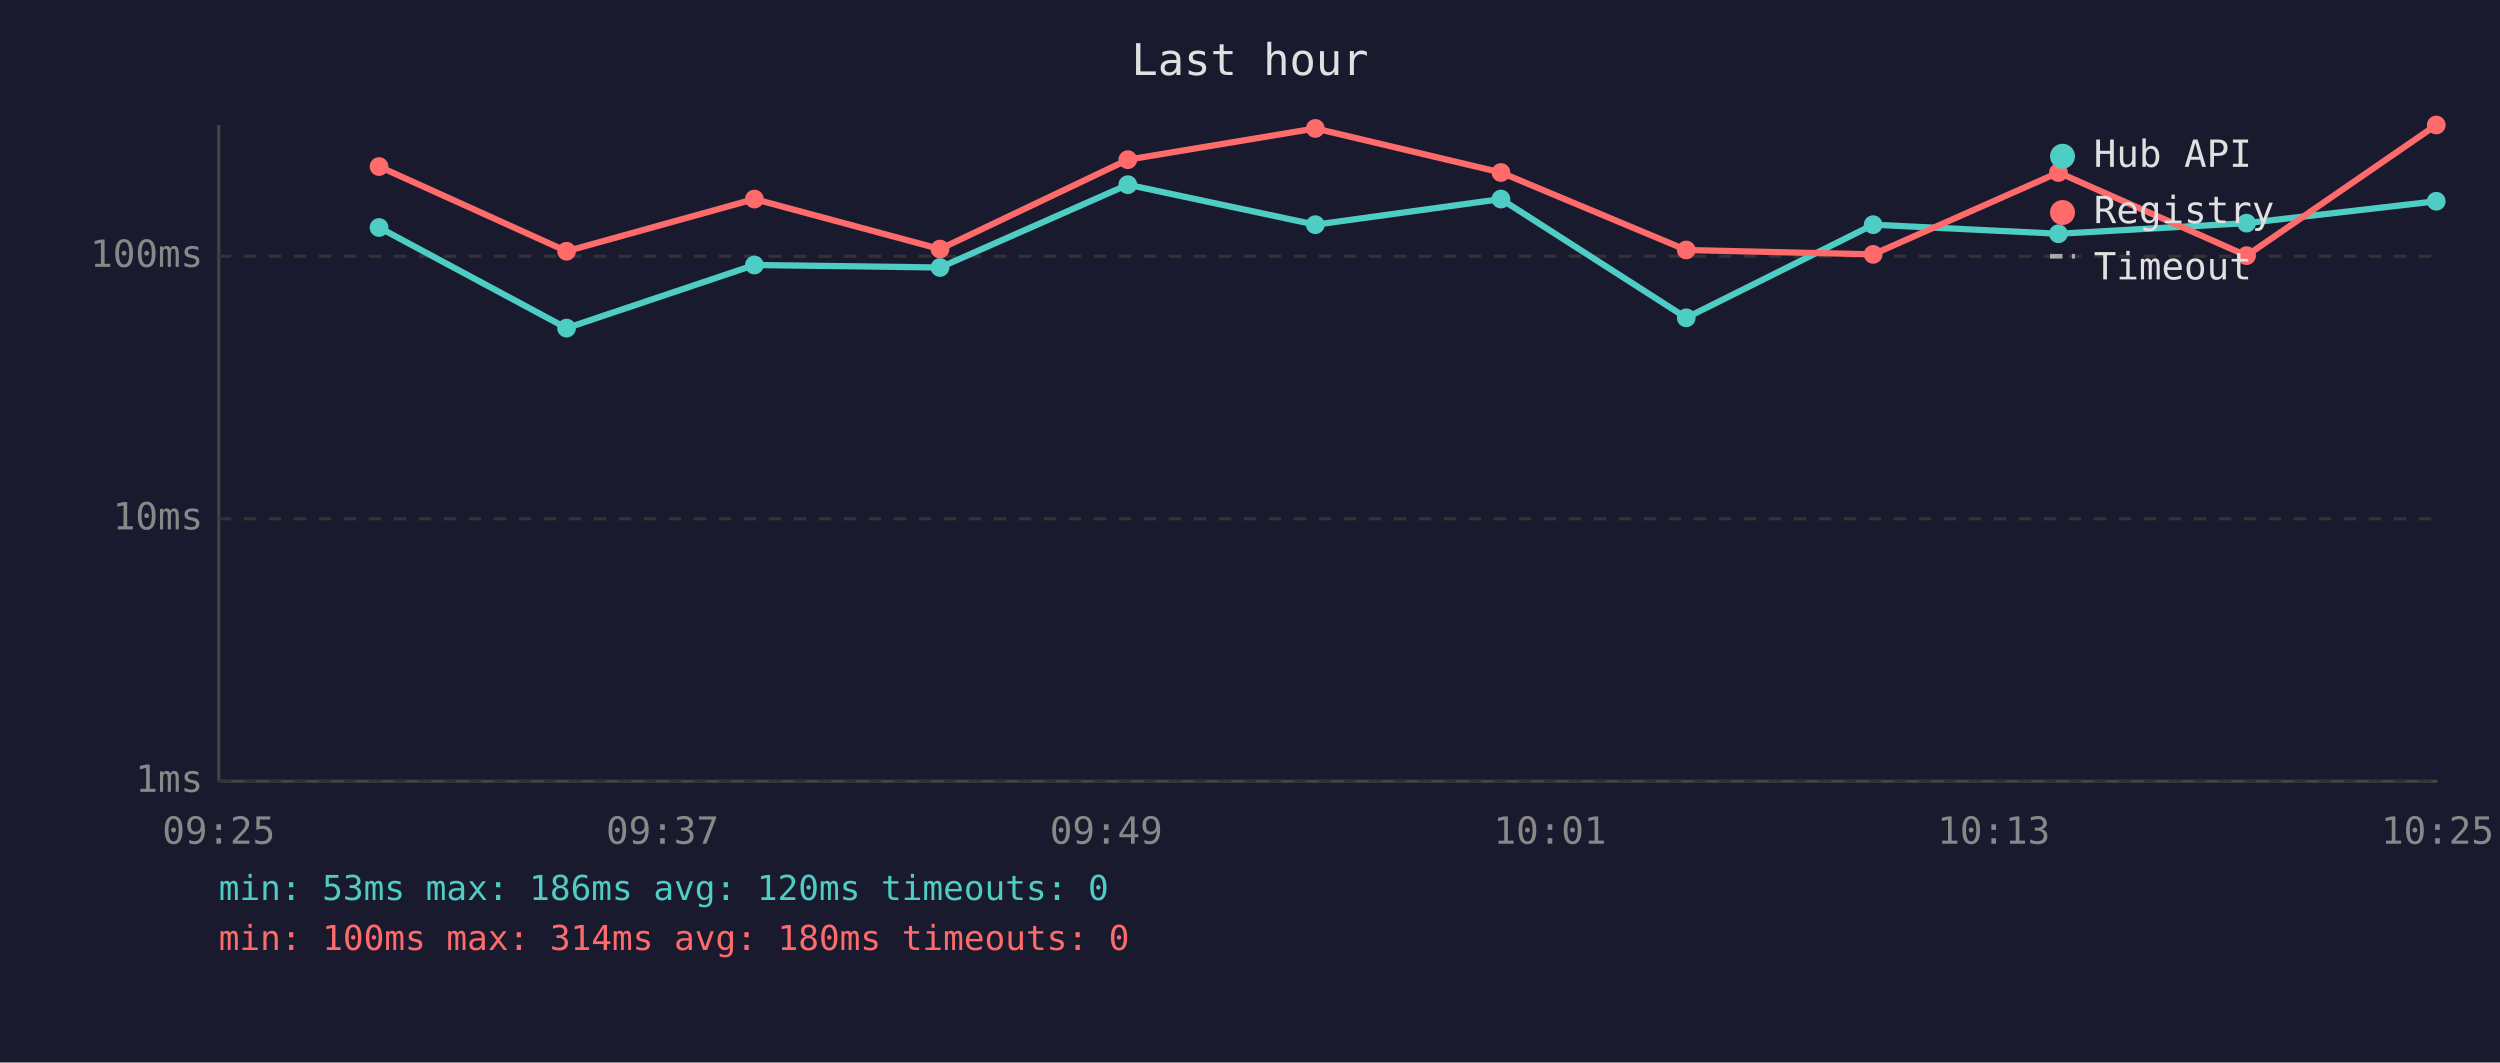
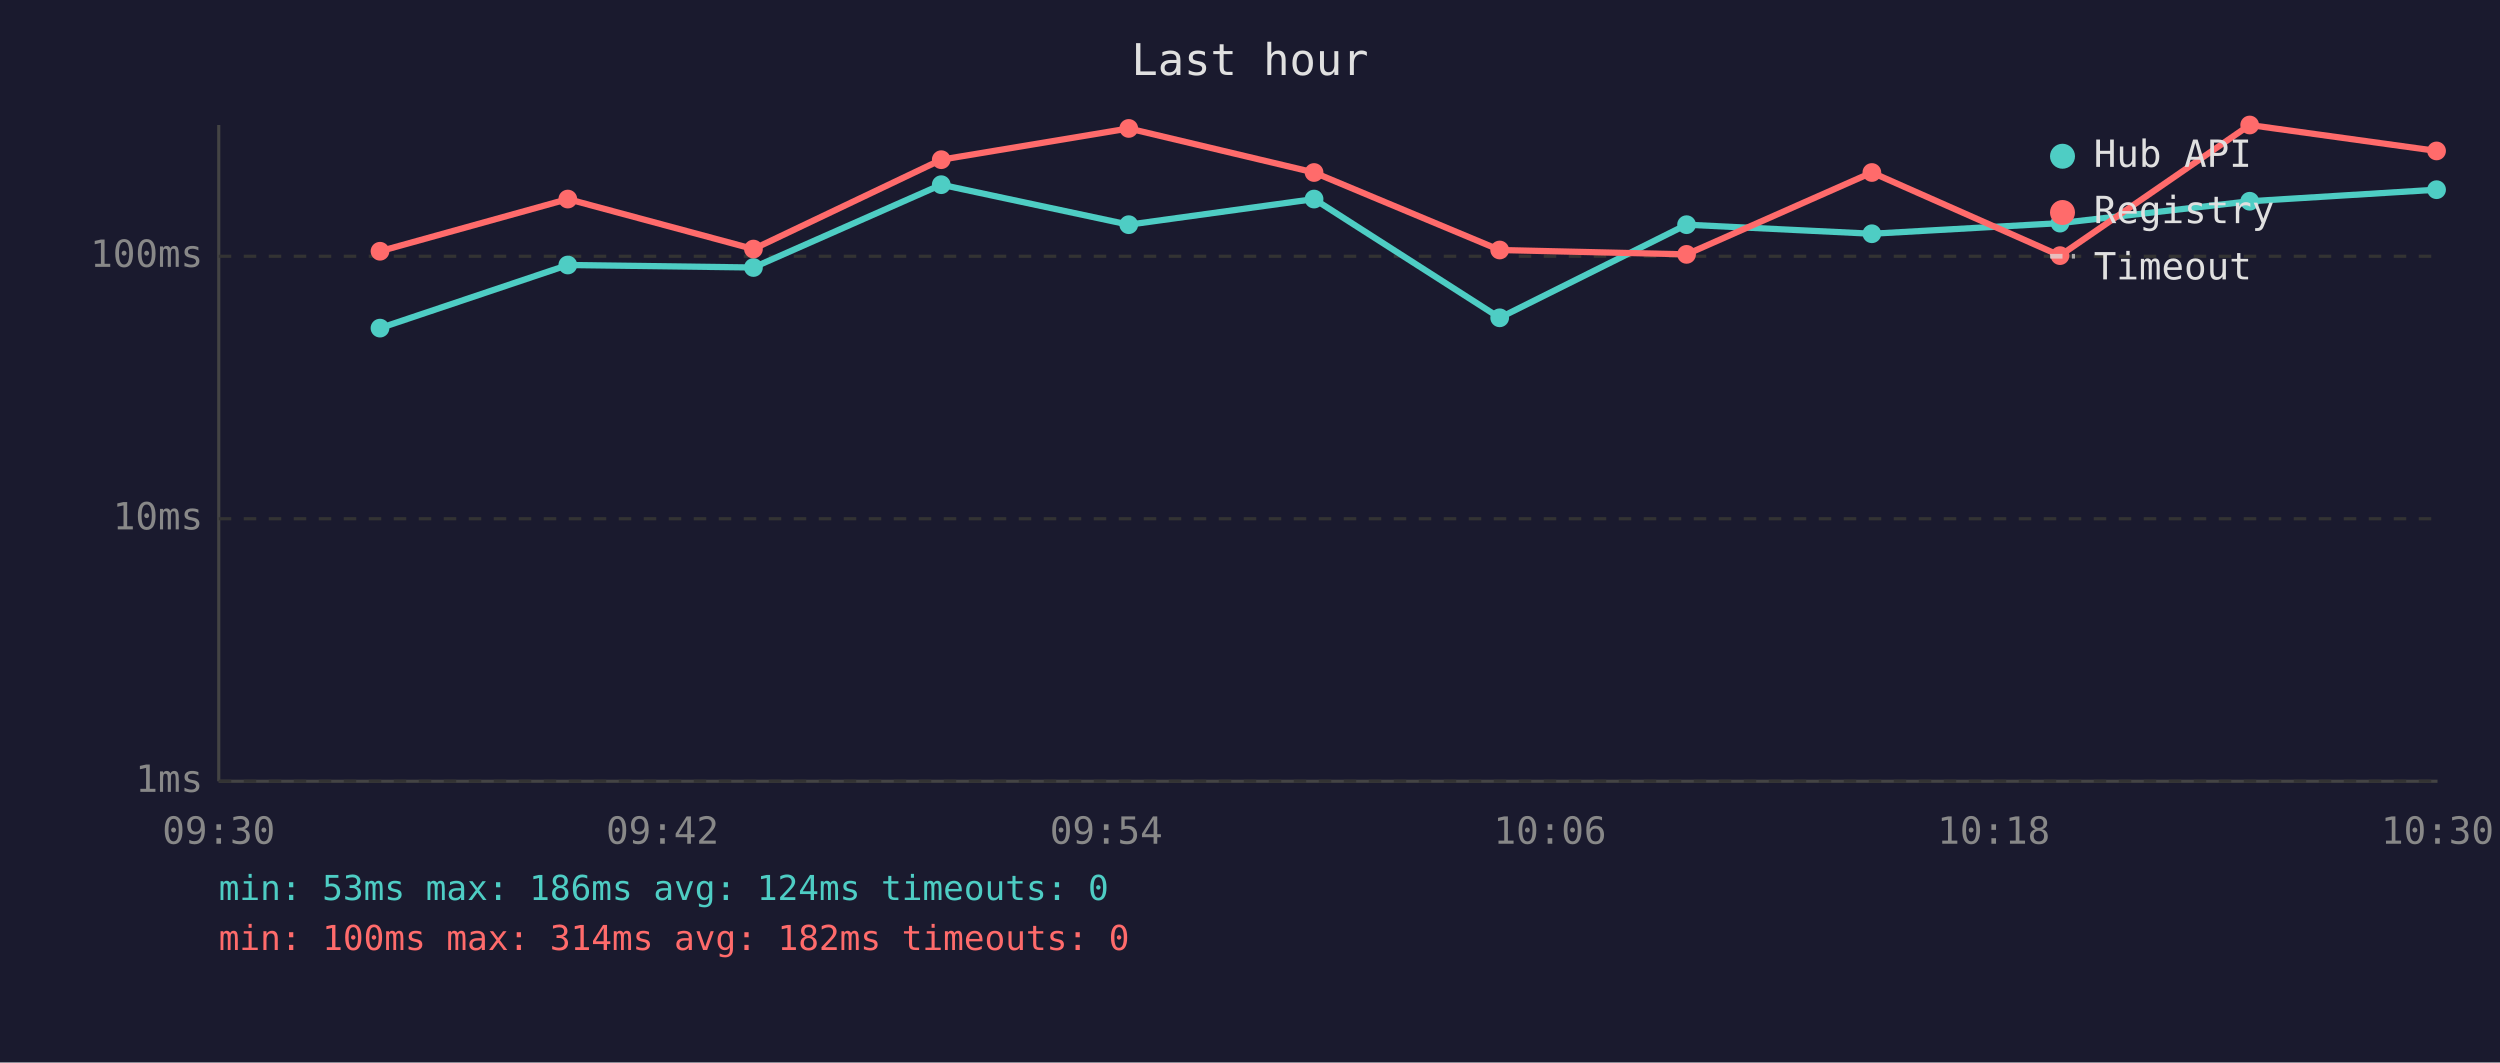
<svg xmlns="http://www.w3.org/2000/svg" viewBox="0 0 800 340" font-family="monospace" font-size="12">
  <rect width="800" height="340" fill="#1a1a2e" />
  <text x="400" y="24" fill="#e0e0e0" font-size="14" text-anchor="middle">Last hour</text>
  <line x1="70" y1="40" x2="70" y2="250" stroke="#444" stroke-width="1" />
  <line x1="70" y1="250" x2="780" y2="250" stroke="#444" stroke-width="1" />
  <line x1="70" y1="250" x2="780" y2="250" stroke="#333" stroke-width="1" stroke-dasharray="4" />
  <text x="65" y="250" fill="#888" text-anchor="end" dominant-baseline="middle">1ms</text>
  <line x1="70" y1="166" x2="780" y2="166" stroke="#333" stroke-width="1" stroke-dasharray="4" />
  <text x="65" y="166" fill="#888" text-anchor="end" dominant-baseline="middle">10ms</text>
  <line x1="70" y1="82" x2="780" y2="82" stroke="#333" stroke-width="1" stroke-dasharray="4" />
  <text x="65" y="82" fill="#888" text-anchor="end" dominant-baseline="middle">100ms</text>
-   <text x="70" y="270" fill="#888" text-anchor="middle">09:25</text>
-   <text x="212" y="270" fill="#888" text-anchor="middle">09:37</text>
-   <text x="354" y="270" fill="#888" text-anchor="middle">09:49</text>
-   <text x="496" y="270" fill="#888" text-anchor="middle">10:01</text>
-   <text x="638" y="270" fill="#888" text-anchor="middle">10:13</text>
-   <text x="780" y="270" fill="#888" text-anchor="middle">10:25</text>
-   <polyline points="121.3,72.8 181.3,105.0 241.4,84.8 300.8,85.6 360.9,59.1 420.9,71.9 480.3,63.7 539.6,101.7 599.4,71.9 658.7,74.8 718.9,71.4 779.6,64.4" fill="none" stroke="#4ecdc4" stroke-width="2" opacity="1" />
-   <circle cx="121.3" cy="72.8" r="3" fill="#4ecdc4" />
-   <circle cx="181.3" cy="105.0" r="3" fill="#4ecdc4" />
-   <circle cx="241.4" cy="84.8" r="3" fill="#4ecdc4" />
-   <circle cx="300.8" cy="85.6" r="3" fill="#4ecdc4" />
-   <circle cx="360.9" cy="59.1" r="3" fill="#4ecdc4" />
-   <circle cx="420.9" cy="71.9" r="3" fill="#4ecdc4" />
-   <circle cx="480.3" cy="63.7" r="3" fill="#4ecdc4" />
-   <circle cx="539.6" cy="101.7" r="3" fill="#4ecdc4" />
-   <circle cx="599.4" cy="71.9" r="3" fill="#4ecdc4" />
-   <circle cx="658.7" cy="74.8" r="3" fill="#4ecdc4" />
-   <circle cx="718.9" cy="71.4" r="3" fill="#4ecdc4" />
-   <circle cx="779.6" cy="64.4" r="3" fill="#4ecdc4" />
-   <polyline points="121.3,53.3 181.3,80.4 241.4,63.7 300.8,79.7 360.9,51.1 420.9,41.1 480.3,55.2 539.6,80.0 599.4,81.4 658.7,55.2 718.9,81.8 779.6,40.0" fill="none" stroke="#ff6b6b" stroke-width="2" opacity="1" />
-   <circle cx="121.3" cy="53.3" r="3" fill="#ff6b6b" />
-   <circle cx="181.3" cy="80.4" r="3" fill="#ff6b6b" />
-   <circle cx="241.4" cy="63.7" r="3" fill="#ff6b6b" />
-   <circle cx="300.8" cy="79.7" r="3" fill="#ff6b6b" />
-   <circle cx="360.9" cy="51.1" r="3" fill="#ff6b6b" />
-   <circle cx="420.9" cy="41.1" r="3" fill="#ff6b6b" />
-   <circle cx="480.3" cy="55.2" r="3" fill="#ff6b6b" />
-   <circle cx="539.6" cy="80.0" r="3" fill="#ff6b6b" />
-   <circle cx="599.4" cy="81.4" r="3" fill="#ff6b6b" />
-   <circle cx="658.7" cy="55.2" r="3" fill="#ff6b6b" />
-   <circle cx="718.9" cy="81.8" r="3" fill="#ff6b6b" />
-   <circle cx="779.6" cy="40.0" r="3" fill="#ff6b6b" />
+   <text x="70" y="270" fill="#888" text-anchor="middle">09:30</text>
+   <text x="212" y="270" fill="#888" text-anchor="middle">09:42</text>
+   <text x="354" y="270" fill="#888" text-anchor="middle">09:54</text>
+   <text x="496" y="270" fill="#888" text-anchor="middle">10:06</text>
+   <text x="638" y="270" fill="#888" text-anchor="middle">10:18</text>
+   <text x="780" y="270" fill="#888" text-anchor="middle">10:30</text>
+   <polyline points="121.6,105.0 181.7,84.8 241.1,85.6 301.2,59.1 361.2,71.9 420.5,63.7 479.9,101.7 539.7,71.9 599.0,74.8 659.2,71.4 719.9,64.4 779.7,60.7" fill="none" stroke="#4ecdc4" stroke-width="2" opacity="1" />
+   <circle cx="121.6" cy="105.0" r="3" fill="#4ecdc4" />
+   <circle cx="181.7" cy="84.8" r="3" fill="#4ecdc4" />
+   <circle cx="241.1" cy="85.6" r="3" fill="#4ecdc4" />
+   <circle cx="301.2" cy="59.1" r="3" fill="#4ecdc4" />
+   <circle cx="361.2" cy="71.9" r="3" fill="#4ecdc4" />
+   <circle cx="420.5" cy="63.7" r="3" fill="#4ecdc4" />
+   <circle cx="479.9" cy="101.7" r="3" fill="#4ecdc4" />
+   <circle cx="539.7" cy="71.9" r="3" fill="#4ecdc4" />
+   <circle cx="599.0" cy="74.8" r="3" fill="#4ecdc4" />
+   <circle cx="659.2" cy="71.4" r="3" fill="#4ecdc4" />
+   <circle cx="719.9" cy="64.4" r="3" fill="#4ecdc4" />
+   <circle cx="779.7" cy="60.7" r="3" fill="#4ecdc4" />
+   <polyline points="121.6,80.4 181.7,63.7 241.1,79.7 301.2,51.1 361.2,41.1 420.5,55.2 479.9,80.0 539.7,81.4 599.0,55.2 659.2,81.8 719.9,40.0 779.7,48.3" fill="none" stroke="#ff6b6b" stroke-width="2" opacity="1" />
+   <circle cx="121.6" cy="80.4" r="3" fill="#ff6b6b" />
+   <circle cx="181.7" cy="63.7" r="3" fill="#ff6b6b" />
+   <circle cx="241.1" cy="79.7" r="3" fill="#ff6b6b" />
+   <circle cx="301.2" cy="51.1" r="3" fill="#ff6b6b" />
+   <circle cx="361.2" cy="41.1" r="3" fill="#ff6b6b" />
+   <circle cx="420.5" cy="55.2" r="3" fill="#ff6b6b" />
+   <circle cx="479.9" cy="80.0" r="3" fill="#ff6b6b" />
+   <circle cx="539.7" cy="81.4" r="3" fill="#ff6b6b" />
+   <circle cx="599.0" cy="55.2" r="3" fill="#ff6b6b" />
+   <circle cx="659.2" cy="81.8" r="3" fill="#ff6b6b" />
+   <circle cx="719.9" cy="40.0" r="3" fill="#ff6b6b" />
+   <circle cx="779.7" cy="48.3" r="3" fill="#ff6b6b" />
  <circle cx="660" cy="50" r="4" fill="#4ecdc4" />
  <text x="670" y="50" fill="#e0e0e0" dominant-baseline="middle">Hub API</text>
  <circle cx="660" cy="68" r="4" fill="#ff6b6b" />
  <text x="670" y="68" fill="#e0e0e0" dominant-baseline="middle">Registry</text>
  <line x1="656" y1="82" x2="664" y2="82" stroke="#e0e0e0" stroke-width="1.5" stroke-dasharray="4,3" opacity="0.7" />
  <text x="670" y="86" fill="#e0e0e0" dominant-baseline="middle">Timeout</text>
-   <text x="70" y="288" fill="#4ecdc4" font-size="11">min: 53ms  max: 186ms  avg: 120ms  timeouts: 0</text>
-   <text x="70" y="304" fill="#ff6b6b" font-size="11">min: 100ms  max: 314ms  avg: 180ms  timeouts: 0</text>
+   <text x="70" y="288" fill="#4ecdc4" font-size="11">min: 53ms  max: 186ms  avg: 124ms  timeouts: 0</text>
+   <text x="70" y="304" fill="#ff6b6b" font-size="11">min: 100ms  max: 314ms  avg: 182ms  timeouts: 0</text>
</svg>
